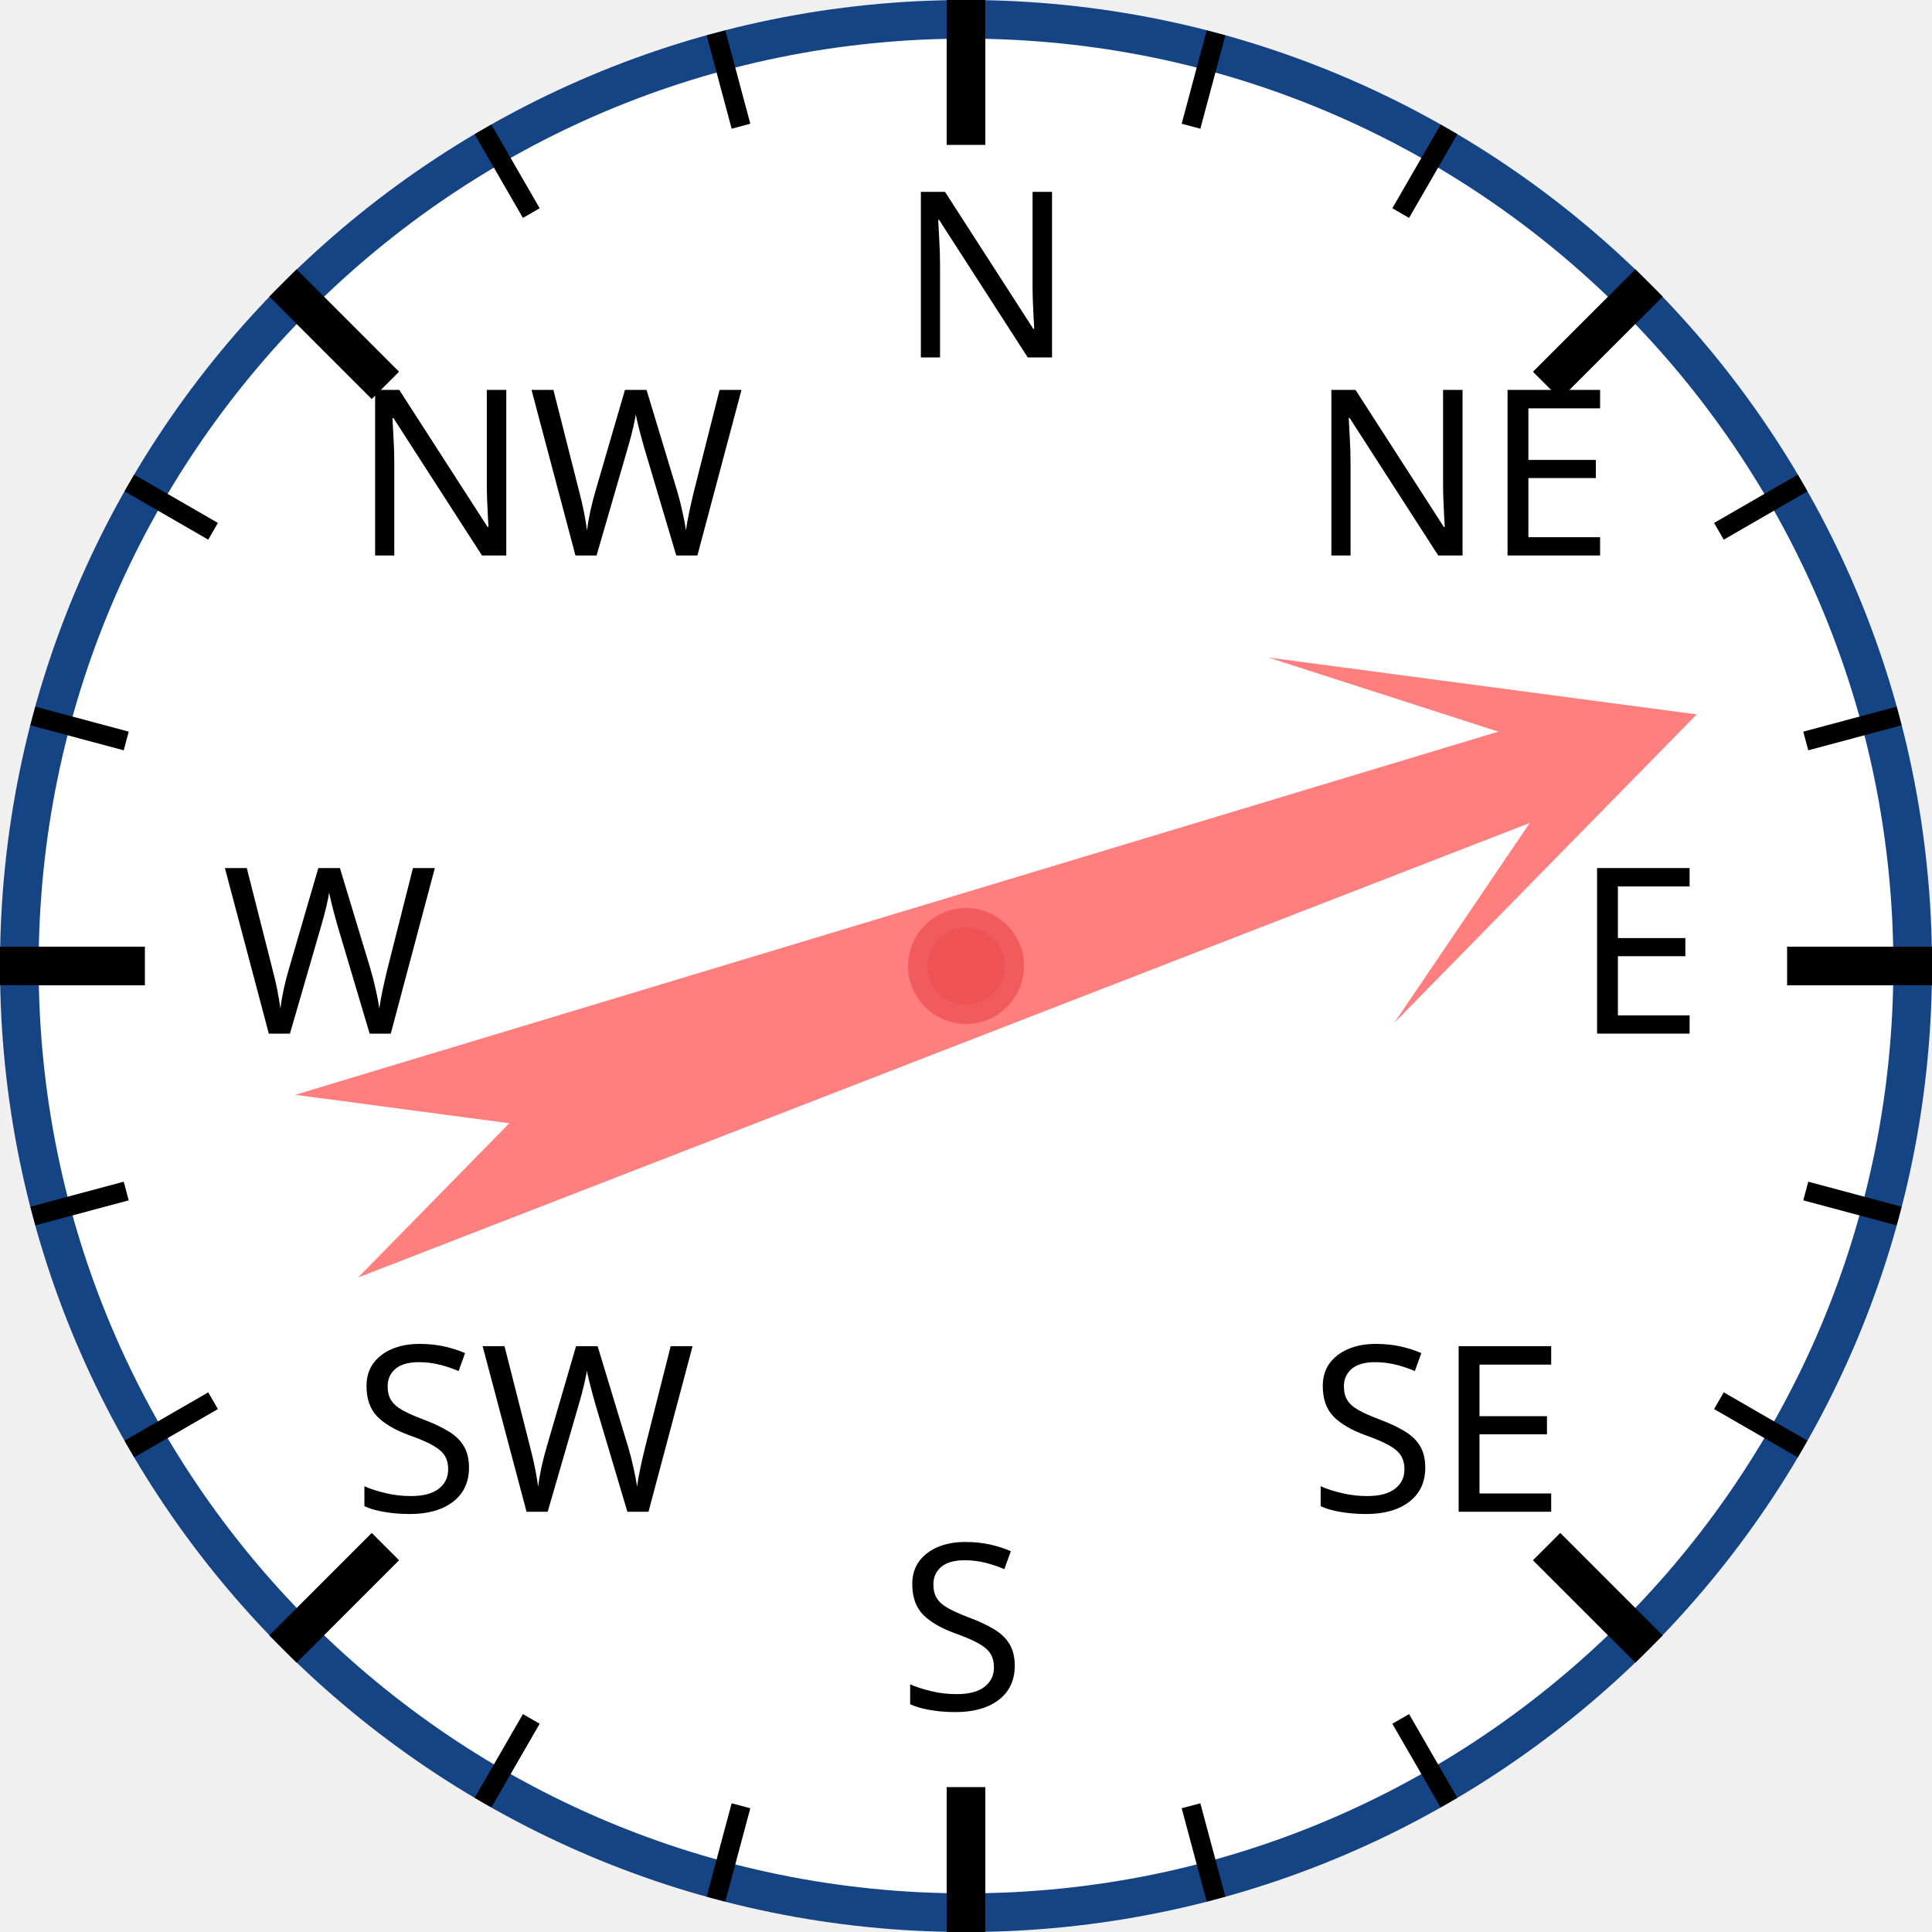
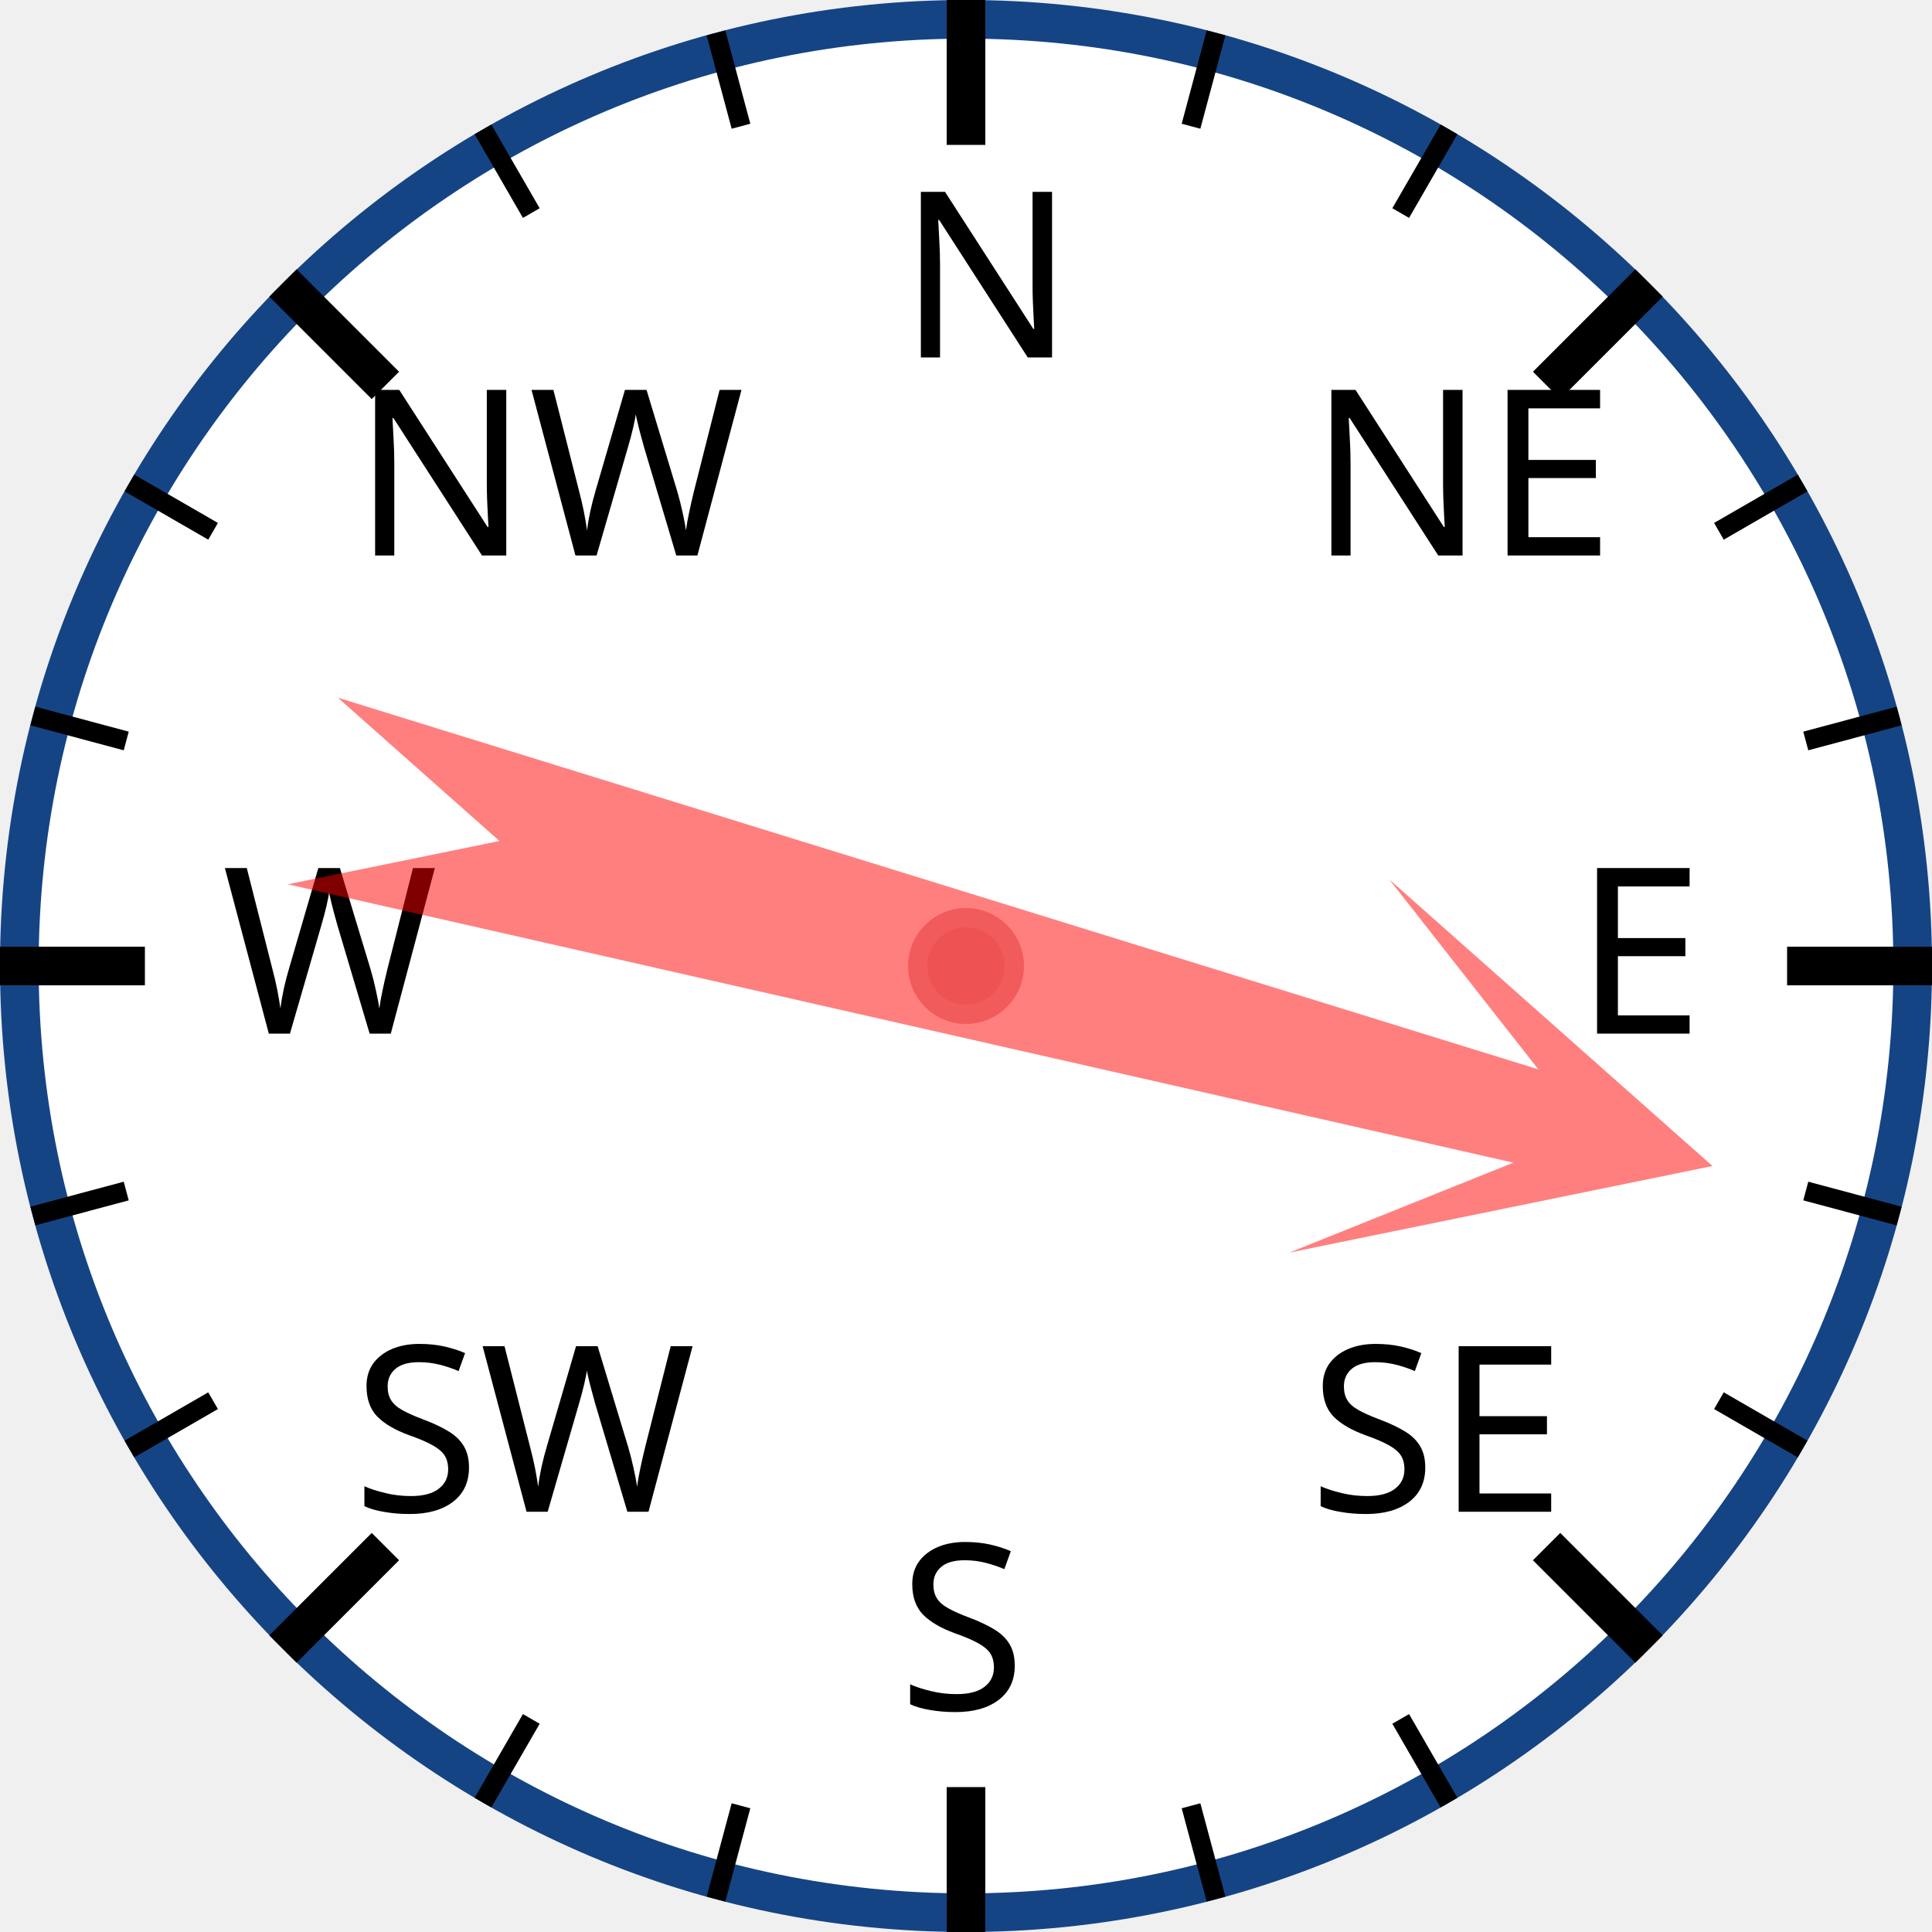
<svg xmlns="http://www.w3.org/2000/svg" width="120px" height="120px" viewBox="0 0 200 200">
  <circle cx="100" cy="100" r="98" style="fill: white; stroke: #154485; stroke-width: 4;" />
  <text x="93.0" y="37.0" style="font-family: sans-serif; font-size: 18pt;">N</text>
  <line x1="100.0" y1="0.0" x2="100.0" y2="15.0" style="stroke: black; stroke-width: 4;" />
  <line x1="74.118" y1="3.407" x2="76.706" y2="13.067" style="stroke: black; stroke-width: 2;" />
  <line x1="50" y1="13.397" x2="55" y2="22.058" style="stroke: black; stroke-width: 2;" />
  <text x="36.503" y="57.503" style="font-family: sans-serif; font-size: 18pt;">NW</text>
  <line x1="29.289" y1="29.289" x2="39.896" y2="39.896" style="stroke: black; stroke-width: 4;" />
  <line x1="13.397" y1="50" x2="22.058" y2="55" style="stroke: black; stroke-width: 2;" />
  <line x1="3.407" y1="74.118" x2="13.067" y2="76.706" style="stroke: black; stroke-width: 2;" />
  <text x="23.0" y="107.0" style="font-family: sans-serif; font-size: 18pt;">W</text>
  <line x1="0.0" y1="100.0" x2="15.0" y2="100.0" style="stroke: black; stroke-width: 4;" />
  <line x1="3.407" y1="125.882" x2="13.067" y2="123.294" style="stroke: black; stroke-width: 2;" />
  <line x1="13.397" y1="150" x2="22.058" y2="145" style="stroke: black; stroke-width: 2;" />
  <text x="36.503" y="156.497" style="font-family: sans-serif; font-size: 18pt;">SW</text>
  <line x1="29.289" y1="170.711" x2="39.896" y2="160.104" style="stroke: black; stroke-width: 4;" />
  <line x1="50" y1="186.603" x2="55" y2="177.942" style="stroke: black; stroke-width: 2;" />
  <line x1="74.118" y1="196.593" x2="76.706" y2="186.933" style="stroke: black; stroke-width: 2;" />
  <text x="93" y="177.0" style="font-family: sans-serif; font-size: 18pt;">S</text>
  <line x1="100" y1="200.0" x2="100" y2="185.0" style="stroke: black; stroke-width: 4;" />
  <line x1="125.882" y1="196.593" x2="123.294" y2="186.933" style="stroke: black; stroke-width: 2;" />
  <line x1="150.0" y1="186.603" x2="145.0" y2="177.942" style="stroke: black; stroke-width: 2;" />
  <text x="135.497" y="156.497" style="font-family: sans-serif; font-size: 18pt;">SE</text>
  <line x1="170.711" y1="170.711" x2="160.104" y2="160.104" style="stroke: black; stroke-width: 4;" />
  <line x1="186.603" y1="150" x2="177.942" y2="145" style="stroke: black; stroke-width: 2;" />
  <line x1="196.593" y1="125.882" x2="186.933" y2="123.294" style="stroke: black; stroke-width: 2;" />
  <text x="163.0" y="107" style="font-family: sans-serif; font-size: 18pt;">E</text>
  <line x1="200.0" y1="100" x2="185.0" y2="100" style="stroke: black; stroke-width: 4;" />
  <line x1="196.593" y1="74.118" x2="186.933" y2="76.706" style="stroke: black; stroke-width: 2;" />
  <line x1="186.603" y1="50" x2="177.942" y2="55" style="stroke: black; stroke-width: 2;" />
  <text x="135.497" y="57.503" style="font-family: sans-serif; font-size: 18pt;">NE</text>
  <line x1="170.711" y1="29.289" x2="160.104" y2="39.896" style="stroke: black; stroke-width: 4;" />
  <line x1="150" y1="13.397" x2="145" y2="22.058" style="stroke: black; stroke-width: 2;" />
  <line x1="125.882" y1="3.407" x2="123.294" y2="13.067" style="stroke: black; stroke-width: 2;" />
-   <polygon points="100 20 120 60 105 40 110 170 100 150 90 170 95 40 80 60" style="fill: red; fill-opacity: 0.5;" transform="rotate(71,100,100)" />
+   <polygon points="100 20 120 60 105 40 110 170 100 150 90 170 95 40 80 60" style="fill: red; fill-opacity: 0.5;" transform="rotate(105,100,100)" />
  <circle cx="100" cy="100" r="5" style="fill: #EE5252; stroke: #F25B5B; stroke-width: 2;" />
</svg>
